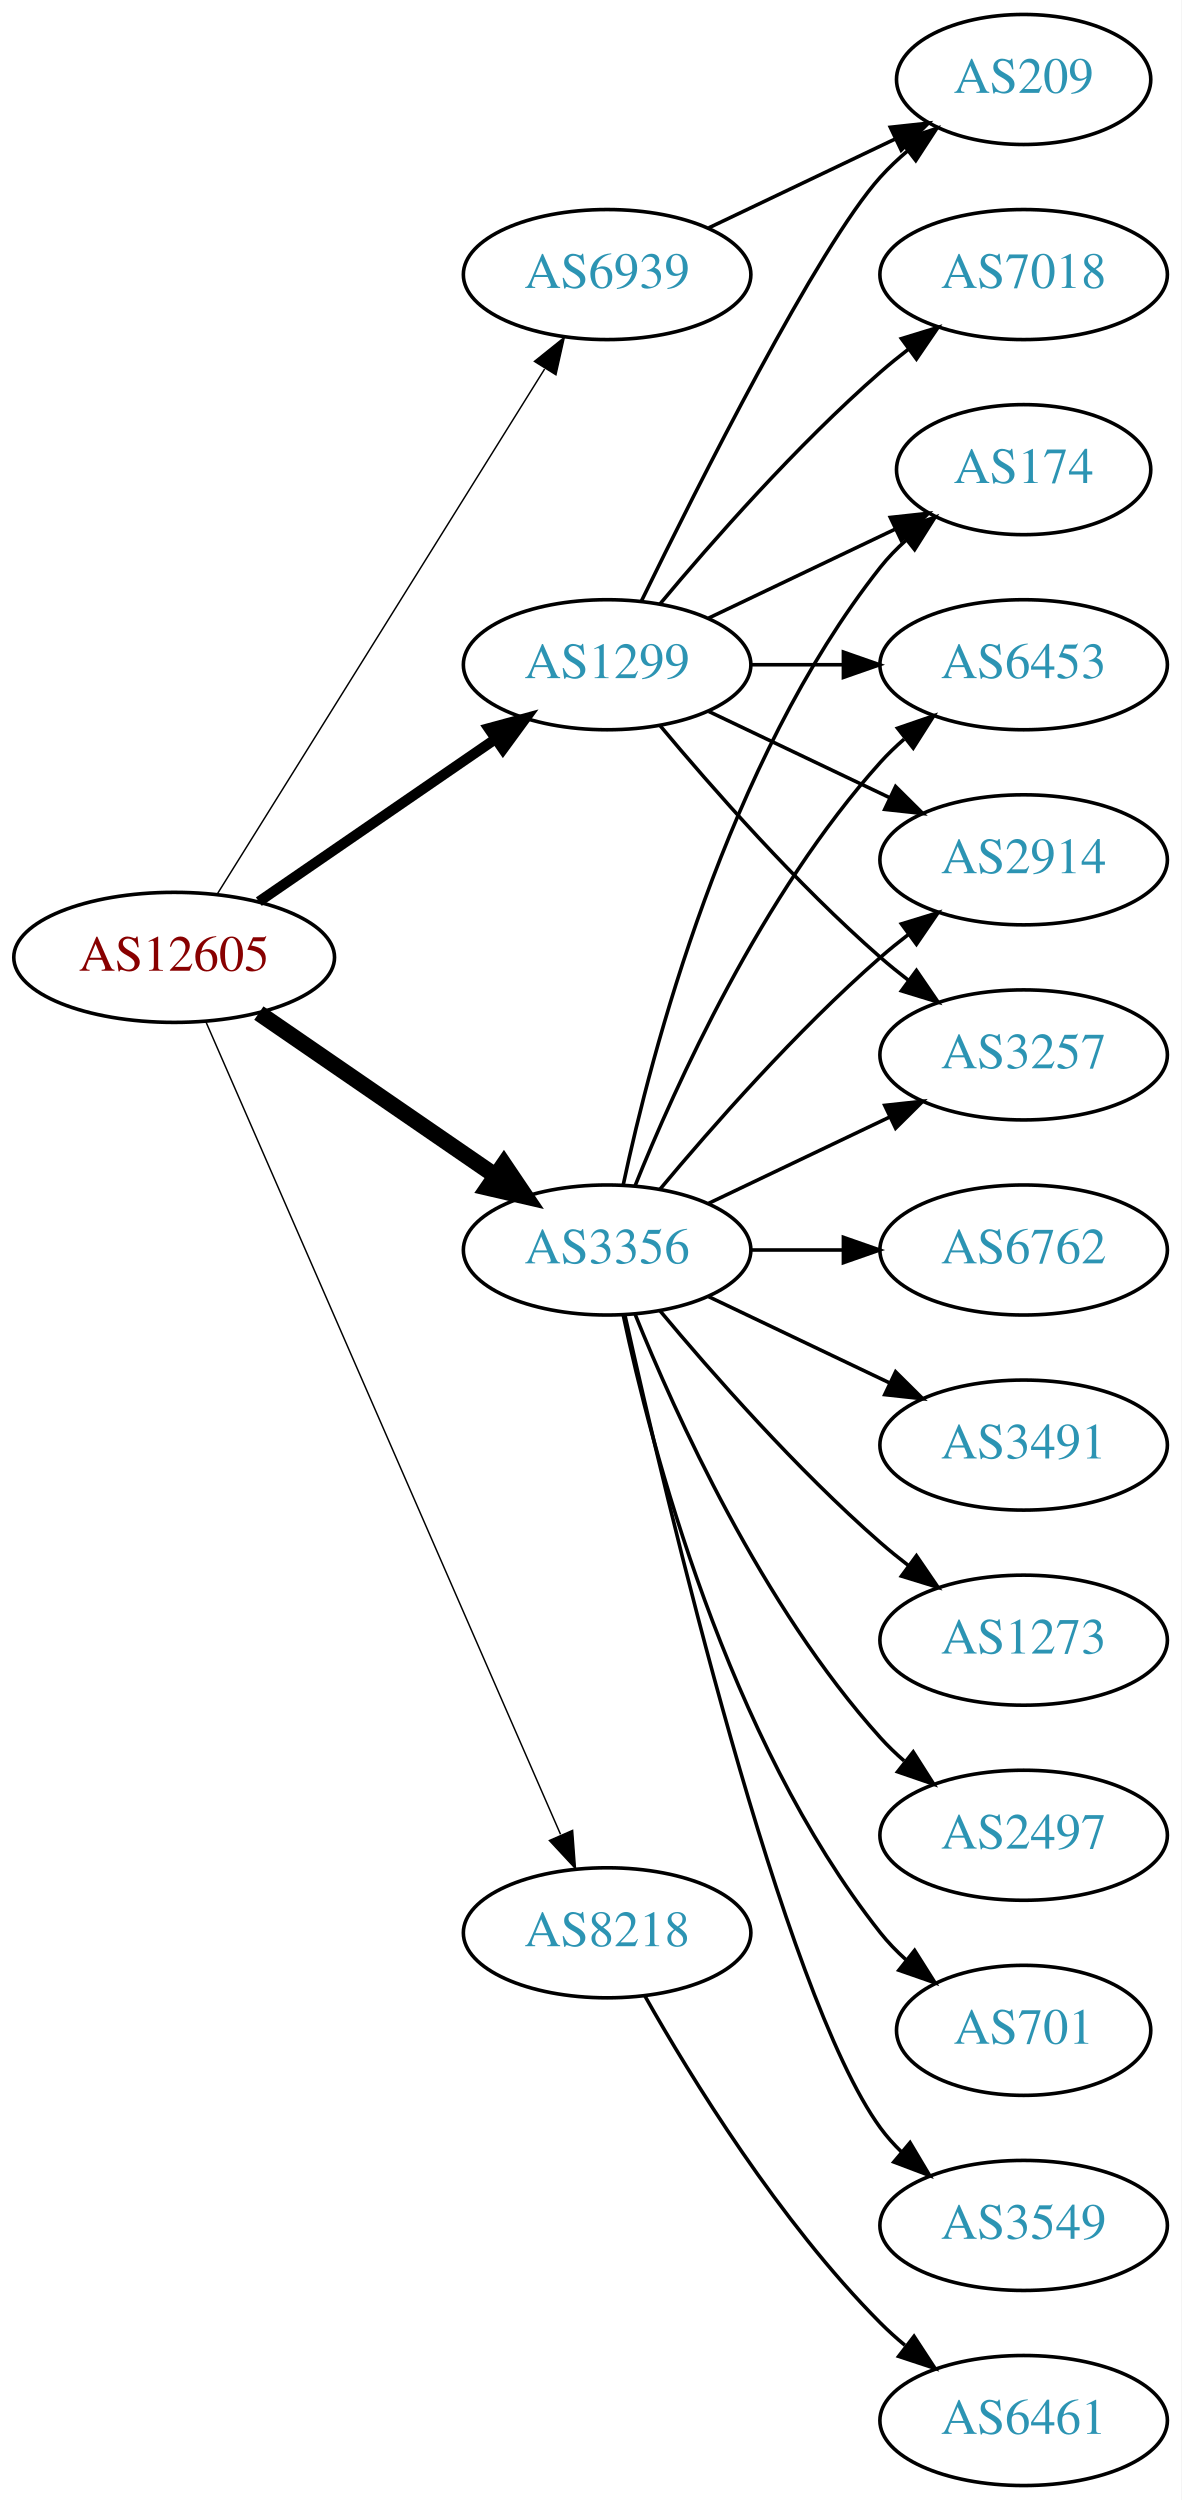
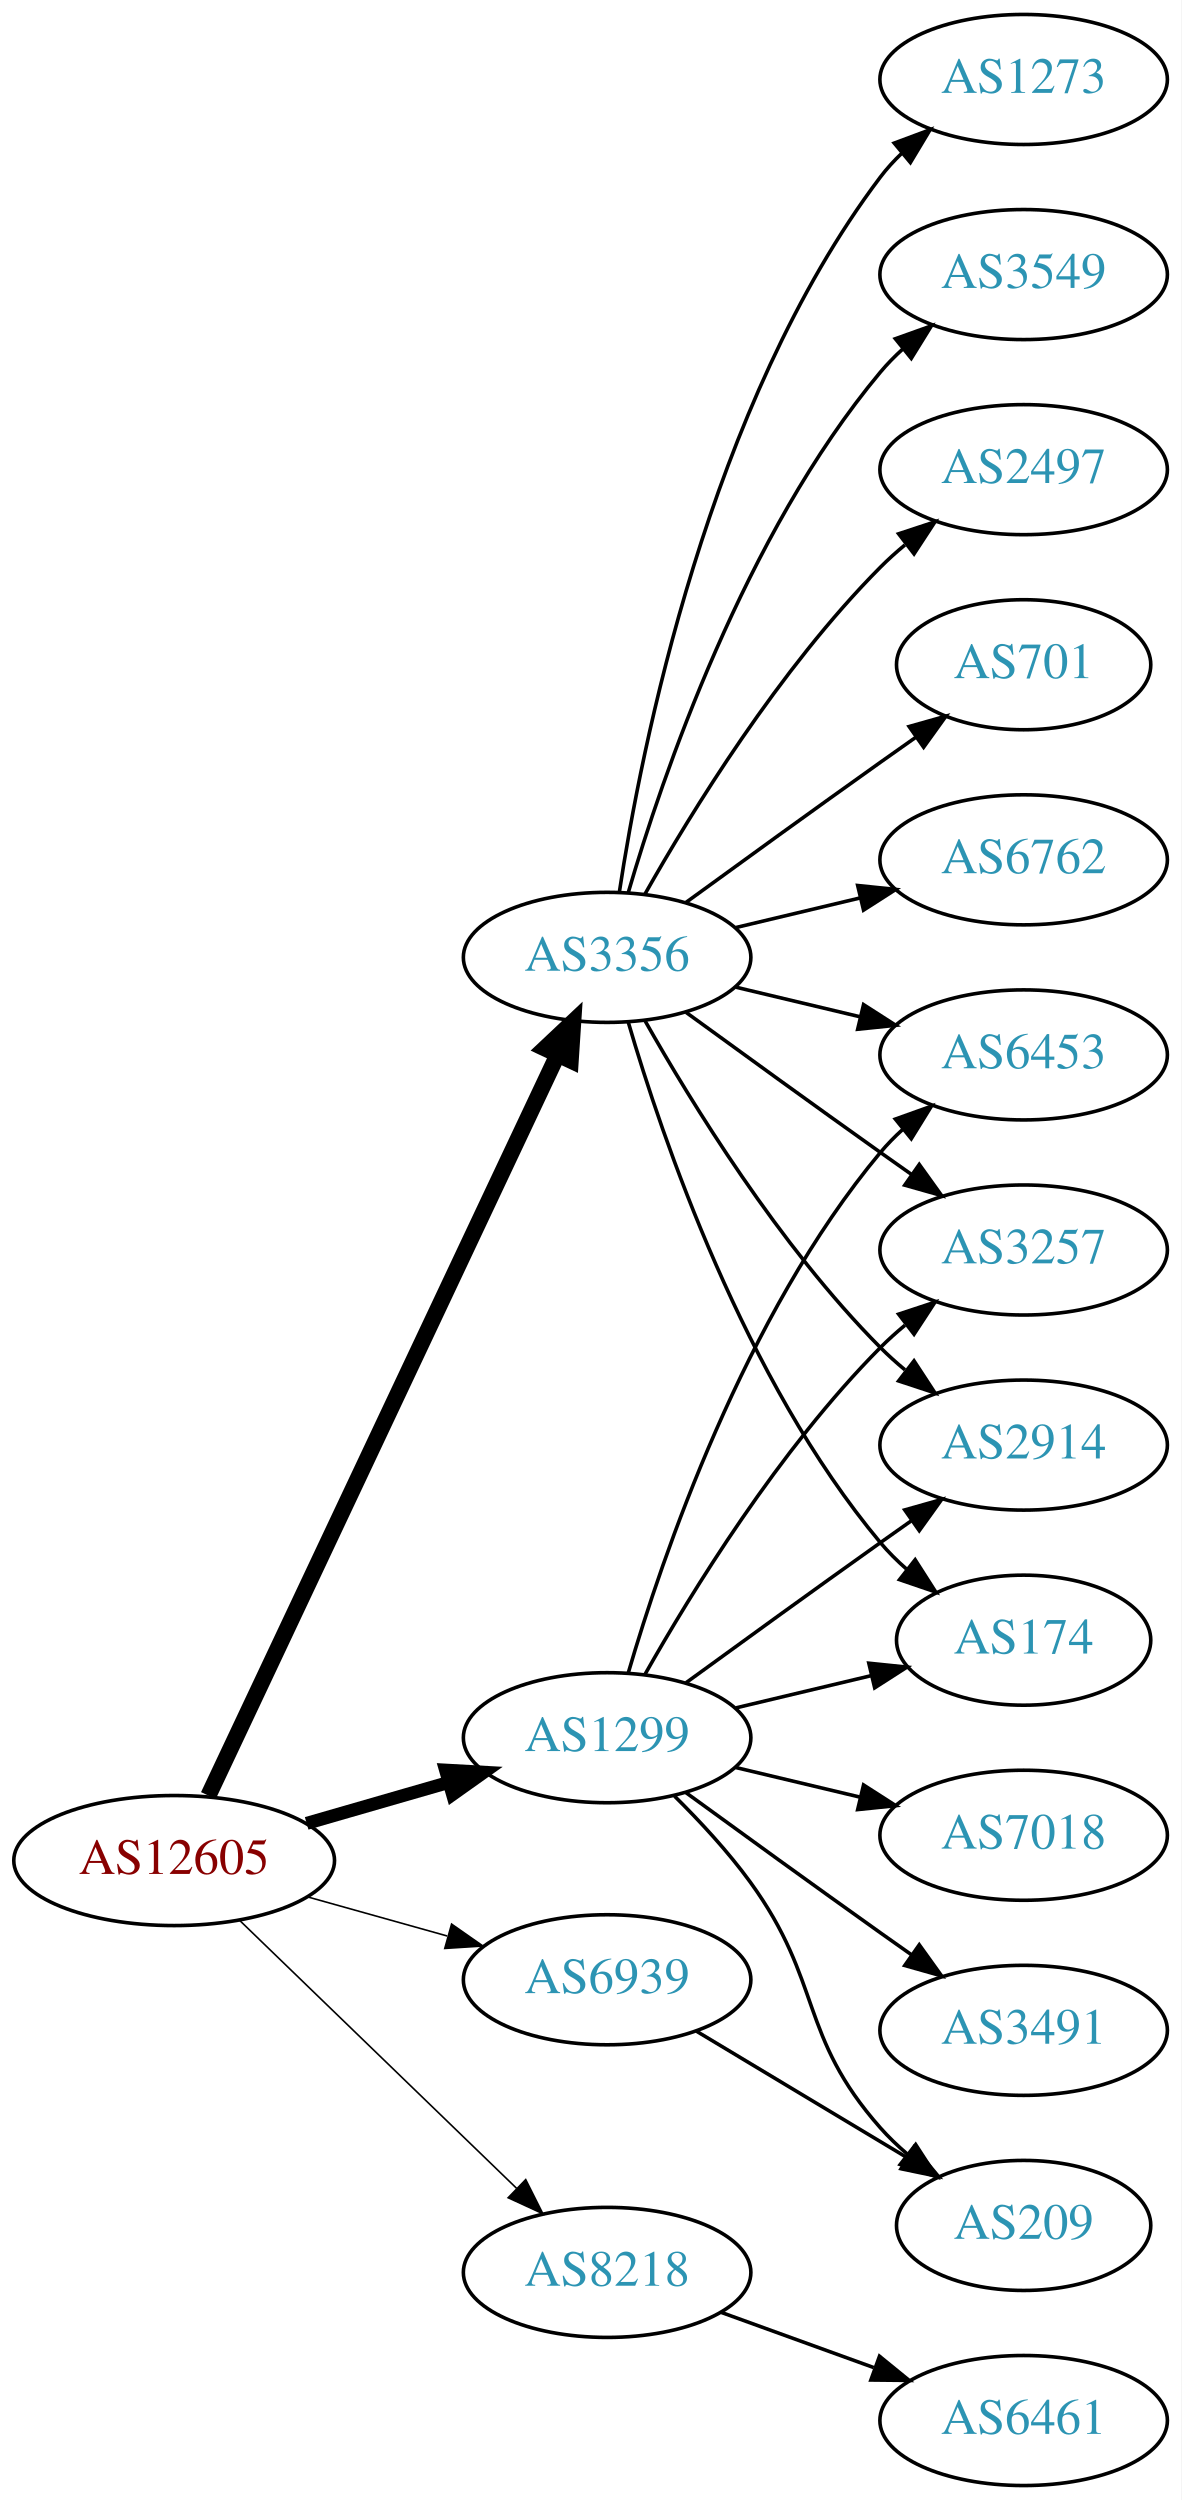
<svg xmlns="http://www.w3.org/2000/svg" xmlns:xlink="http://www.w3.org/1999/xlink" width="327pt" height="692pt" viewBox="0.00 0.00 326.98 692.00">
  <g id="graph0" class="graph" transform="scale(1 1) rotate(0) translate(4 688)">
    <polygon fill="white" stroke="none" points="-4,4 -4,-688 322.978,-688 322.978,4 -4,4" />
    <g id="node1" class="node">
      <g id="a_node1">
        <a xlink:href="/asn/12605" xlink:title="AS12605 ~ Linz, Austria [AT]">
-           <ellipse fill="#ffffff" stroke="black" cx="44.196" cy="-423" rx="44.393" ry="18" />
-           <text text-anchor="middle" x="44.196" y="-419.3" font-family="Times,serif" font-size="14.00" fill="#880000">AS12605</text>
+           <ellipse fill="#ffffff" stroke="black" cx="44.196" cy="-173" rx="44.393" ry="18" />
+           <text text-anchor="middle" x="44.196" y="-169.3" font-family="Times,serif" font-size="14.00" fill="#880000">AS12605</text>
        </a>
      </g>
    </g>
    <g id="node2" class="node">
      <g id="a_node2">
        <a xlink:href="/asn/1299" xlink:title="AS1299 ~ Telia Carrier [EU]">
-           <ellipse fill="#ffffff" stroke="black" cx="164.039" cy="-504" rx="39.794" ry="18" />
-           <text text-anchor="middle" x="164.039" y="-500.3" font-family="Times,serif" font-size="14.00" fill="#2c94b3">AS1299</text>
+           <ellipse fill="#ffffff" stroke="black" cx="164.039" cy="-207" rx="39.794" ry="18" />
+           <text text-anchor="middle" x="164.039" y="-203.3" font-family="Times,serif" font-size="14.00" fill="#2c94b3">AS1299</text>
        </a>
      </g>
    </g>
    <g id="edge1" class="edge">
-       <path fill="none" stroke="black" stroke-width="2.864" d="M67.639,-438.426C86.22,-451.198 112.781,-469.455 133.161,-483.463" />
-       <polygon fill="black" stroke="black" stroke-width="2.864" points="131.251,-486.398 141.475,-489.178 135.216,-480.629 131.251,-486.398" />
+       <path fill="none" stroke="black" stroke-width="3.6" d="M80.873,-183.293C93.288,-186.876 107.344,-190.931 120.275,-194.662" />
+       <polygon fill="black" stroke="black" stroke-width="3.6" points="119.32,-198.029 129.898,-197.438 121.26,-191.303 119.32,-198.029" />
    </g>
    <g id="node3" class="node">
      <g id="a_node3">
        <a xlink:href="/asn/3356" xlink:title="AS3356 ~ Level 3 Parent, LLC [US]">
-           <ellipse fill="#ffffff" stroke="black" cx="164.039" cy="-342" rx="39.794" ry="18" />
-           <text text-anchor="middle" x="164.039" y="-338.3" font-family="Times,serif" font-size="14.00" fill="#2c94b3">AS3356</text>
+           <ellipse fill="#ffffff" stroke="black" cx="164.039" cy="-423" rx="39.794" ry="18" />
+           <text text-anchor="middle" x="164.039" y="-419.3" font-family="Times,serif" font-size="14.00" fill="#2c94b3">AS3356</text>
        </a>
      </g>
    </g>
    <g id="edge2" class="edge">
-       <path fill="none" stroke="black" stroke-width="4.5" d="M67.639,-407.574C86.22,-394.802 112.781,-376.545 133.161,-362.537" />
-       <polygon fill="black" stroke="black" stroke-width="4.5" points="135.464,-365.731 141.475,-356.822 131.003,-359.242 135.464,-365.731" />
+       <path fill="none" stroke="black" stroke-width="4.5" d="M53.671,-190.979C74.097,-234.313 126.142,-344.726 150.327,-396.034" />
+       <polygon fill="black" stroke="black" stroke-width="4.5" points="146.815,-397.817 154.64,-405.184 153.938,-394.459 146.815,-397.817" />
    </g>
    <g id="node4" class="node">
      <g id="a_node4">
        <a xlink:href="/asn/6939" xlink:title="AS6939 ~ Hurricane Electric LLC [US]">
-           <ellipse fill="#ffffff" stroke="black" cx="164.039" cy="-612" rx="39.794" ry="18" />
-           <text text-anchor="middle" x="164.039" y="-608.3" font-family="Times,serif" font-size="14.00" fill="#2c94b3">AS6939</text>
+           <ellipse fill="#ffffff" stroke="black" cx="164.039" cy="-140" rx="39.794" ry="18" />
+           <text text-anchor="middle" x="164.039" y="-136.3" font-family="Times,serif" font-size="14.00" fill="#2c94b3">AS6939</text>
        </a>
      </g>
    </g>
    <g id="edge3" class="edge">
-       <path fill="none" stroke="black" stroke-width="0.409" d="M56.071,-440.442C76.855,-473.775 122.315,-546.686 146.744,-585.866" />
-       <polygon fill="black" stroke="black" stroke-width="0.409" points="143.929,-587.966 152.19,-594.6 149.869,-584.263 143.929,-587.966" />
+       <path fill="none" stroke="black" stroke-width="0.45" d="M81.193,-162.92C93.37,-159.51 107.095,-155.666 119.776,-152.115" />
+       <polygon fill="black" stroke="black" stroke-width="0.45" points="120.988,-155.41 129.673,-149.343 119.1,-148.67 120.988,-155.41" />
    </g>
    <g id="node5" class="node">
      <g id="a_node5">
        <a xlink:href="/asn/8218" xlink:title="AS8218 ~ legacy Neotelecoms [FR]">
-           <ellipse fill="#ffffff" stroke="black" cx="164.039" cy="-153" rx="39.794" ry="18" />
-           <text text-anchor="middle" x="164.039" y="-149.3" font-family="Times,serif" font-size="14.00" fill="#2c94b3">AS8218</text>
+           <ellipse fill="#ffffff" stroke="black" cx="164.039" cy="-59" rx="39.794" ry="18" />
+           <text text-anchor="middle" x="164.039" y="-55.3" font-family="Times,serif" font-size="14.00" fill="#2c94b3">AS8218</text>
        </a>
      </g>
    </g>
    <g id="edge4" class="edge">
-       <path fill="none" stroke="black" stroke-width="0.409" d="M52.928,-405.285C73.029,-359.229 127.038,-235.486 151.141,-180.261" />
-       <polygon fill="black" stroke="black" stroke-width="0.409" points="154.486,-181.346 155.278,-170.781 148.07,-178.546 154.486,-181.346" />
+       <path fill="none" stroke="black" stroke-width="0.45" d="M62.331,-156.423C82.519,-136.894 116.19,-104.321 138.986,-82.269" />
+       <polygon fill="black" stroke="black" stroke-width="0.45" points="141.51,-84.696 146.264,-75.228 136.643,-79.665 141.51,-84.696" />
    </g>
    <g id="node6" class="node">
      <g id="a_node6">
-         <a xlink:href="/asn/6453" xlink:title="AS6453 ~ TATA COMMUNICATIONS (AMERICA) INC [US]">
-           <ellipse fill="#ffffff" stroke="black" cx="279.332" cy="-504" rx="39.794" ry="18" />
-           <text text-anchor="middle" x="279.332" y="-500.3" font-family="Times,serif" font-size="14.00" fill="#2c94b3">AS6453</text>
+         <a xlink:href="/asn/3257" xlink:title="AS3257 ~ GTT [DE]">
+           <ellipse fill="#ffffff" stroke="black" cx="279.332" cy="-342" rx="39.794" ry="18" />
+           <text text-anchor="middle" x="279.332" y="-338.3" font-family="Times,serif" font-size="14.00" fill="#2c94b3">AS3257</text>
        </a>
      </g>
    </g>
    <g id="edge5" class="edge">
-       <path fill="none" stroke="black" d="M203.711,-504C211.914,-504 220.678,-504 229.21,-504" />
-       <polygon fill="black" stroke="black" points="229.449,-507.5 239.449,-504 229.449,-500.5 229.449,-507.5" />
+       <path fill="none" stroke="black" d="M174.498,-224.49C187.28,-247.096 211.712,-286.886 239.685,-315 241.796,-317.121 244.092,-319.188 246.477,-321.171" />
+       <polygon fill="black" stroke="black" points="244.73,-324.242 254.793,-327.556 248.993,-318.69 244.73,-324.242" />
    </g>
    <g id="node7" class="node">
      <g id="a_node7">
        <a xlink:href="/asn/2914" xlink:title="AS2914 ~ NTT America, Inc. [US]">
-           <ellipse fill="#ffffff" stroke="black" cx="279.332" cy="-450" rx="39.794" ry="18" />
-           <text text-anchor="middle" x="279.332" y="-446.3" font-family="Times,serif" font-size="14.00" fill="#2c94b3">AS2914</text>
+           <ellipse fill="#ffffff" stroke="black" cx="279.332" cy="-288" rx="39.794" ry="18" />
+           <text text-anchor="middle" x="279.332" y="-284.3" font-family="Times,serif" font-size="14.00" fill="#2c94b3">AS2914</text>
        </a>
      </g>
    </g>
    <g id="edge6" class="edge">
-       <path fill="none" stroke="black" d="M192.175,-491.066C207.169,-483.919 225.99,-474.948 242.213,-467.215" />
-       <polygon fill="black" stroke="black" points="243.895,-470.291 251.417,-462.829 240.884,-463.972 243.895,-470.291" />
+       <path fill="none" stroke="black" d="M185.887,-222.222C200.821,-233.091 221.435,-248.025 239.685,-261 242.506,-263.005 245.449,-265.085 248.397,-267.159" />
+       <polygon fill="black" stroke="black" points="246.424,-270.05 256.621,-272.926 250.443,-264.319 246.424,-270.05" />
    </g>
    <g id="node8" class="node">
      <g id="a_node8">
-         <a xlink:href="/asn/209" xlink:title="AS209 ~ CenturyLink Communications, LLC [US]">
-           <ellipse fill="#ffffff" stroke="black" cx="279.332" cy="-666" rx="35.194" ry="18" />
-           <text text-anchor="middle" x="279.332" y="-662.3" font-family="Times,serif" font-size="14.00" fill="#2c94b3">AS209</text>
+         <a xlink:href="/asn/3491" xlink:title="AS3491 ~ PCCW Global, Inc. [US]">
+           <ellipse fill="#ffffff" stroke="black" cx="279.332" cy="-126" rx="39.794" ry="18" />
+           <text text-anchor="middle" x="279.332" y="-122.3" font-family="Times,serif" font-size="14.00" fill="#2c94b3">AS3491</text>
        </a>
      </g>
    </g>
    <g id="edge7" class="edge">
-       <path fill="none" stroke="black" d="M173.476,-521.511C189.095,-553.509 222.481,-619.893 239.685,-639 242.001,-641.572 244.606,-644.03 247.341,-646.343" />
-       <polygon fill="black" stroke="black" points="245.207,-649.117 255.264,-652.448 249.479,-643.572 245.207,-649.117" />
+       <path fill="none" stroke="black" d="M185.887,-191.778C200.821,-180.909 221.435,-165.975 239.685,-153 242.506,-150.995 245.449,-148.915 248.397,-146.841" />
+       <polygon fill="black" stroke="black" points="250.443,-149.681 256.621,-141.074 246.424,-143.95 250.443,-149.681" />
    </g>
    <g id="node9" class="node">
      <g id="a_node9">
-         <a xlink:href="/asn/3257" xlink:title="AS3257 ~ GTT [DE]">
-           <ellipse fill="#ffffff" stroke="black" cx="279.332" cy="-396" rx="39.794" ry="18" />
-           <text text-anchor="middle" x="279.332" y="-392.3" font-family="Times,serif" font-size="14.00" fill="#2c94b3">AS3257</text>
+         <a xlink:href="/asn/209" xlink:title="AS209 ~ CenturyLink Communications, LLC [US]">
+           <ellipse fill="#ffffff" stroke="black" cx="279.332" cy="-72" rx="35.194" ry="18" />
+           <text text-anchor="middle" x="279.332" y="-68.3" font-family="Times,serif" font-size="14.00" fill="#2c94b3">AS209</text>
        </a>
      </g>
    </g>
    <g id="edge8" class="edge">
-       <path fill="none" stroke="black" d="M178.669,-487.183C192.951,-470.071 216.498,-443.255 239.685,-423 242.151,-420.846 244.789,-418.706 247.487,-416.628" />
-       <polygon fill="black" stroke="black" points="249.66,-419.375 255.641,-410.63 245.512,-413.736 249.66,-419.375" />
+       <path fill="none" stroke="black" d="M182.714,-190.815C189.727,-183.88 197.562,-175.442 203.685,-167 223.764,-139.319 217.035,-124.62 239.685,-99 241.908,-96.486 244.41,-94.085 247.045,-91.824" />
+       <polygon fill="black" stroke="black" points="249.446,-94.391 255.201,-85.495 245.155,-88.86 249.446,-94.391" />
    </g>
    <g id="node10" class="node">
      <g id="a_node10">
-         <a xlink:href="/asn/174" xlink:title="AS174 ~ Cogent Communications [US]">
-           <ellipse fill="#ffffff" stroke="black" cx="279.332" cy="-558" rx="35.194" ry="18" />
-           <text text-anchor="middle" x="279.332" y="-554.3" font-family="Times,serif" font-size="14.00" fill="#2c94b3">AS174</text>
+         <a xlink:href="/asn/7018" xlink:title="AS7018 ~ AT&amp;T Services, Inc. [US]">
+           <ellipse fill="#ffffff" stroke="black" cx="279.332" cy="-180" rx="39.794" ry="18" />
+           <text text-anchor="middle" x="279.332" y="-176.3" font-family="Times,serif" font-size="14.00" fill="#2c94b3">AS7018</text>
        </a>
      </g>
    </g>
    <g id="edge9" class="edge">
-       <path fill="none" stroke="black" d="M192.175,-516.934C207.607,-524.29 227.092,-533.577 243.628,-541.459" />
-       <polygon fill="black" stroke="black" points="242.436,-544.768 252.969,-545.911 245.448,-538.449 242.436,-544.768" />
+       <path fill="none" stroke="black" d="M199.646,-198.752C210.517,-196.162 222.671,-193.265 234.114,-190.538" />
+       <polygon fill="black" stroke="black" points="235.02,-193.92 243.936,-188.197 233.397,-187.111 235.02,-193.92" />
    </g>
    <g id="node11" class="node">
      <g id="a_node11">
-         <a xlink:href="/asn/7018" xlink:title="AS7018 ~ AT&amp;T Services, Inc. [US]">
-           <ellipse fill="#ffffff" stroke="black" cx="279.332" cy="-612" rx="39.794" ry="18" />
-           <text text-anchor="middle" x="279.332" y="-608.3" font-family="Times,serif" font-size="14.00" fill="#2c94b3">AS7018</text>
+         <a xlink:href="/asn/174" xlink:title="AS174 ~ Cogent Communications [US]">
+           <ellipse fill="#ffffff" stroke="black" cx="279.332" cy="-234" rx="35.194" ry="18" />
+           <text text-anchor="middle" x="279.332" y="-230.3" font-family="Times,serif" font-size="14.00" fill="#2c94b3">AS174</text>
        </a>
      </g>
    </g>
    <g id="edge10" class="edge">
-       <path fill="none" stroke="black" d="M178.669,-520.817C192.951,-537.929 216.498,-564.745 239.685,-585 242.151,-587.154 244.789,-589.294 247.487,-591.372" />
-       <polygon fill="black" stroke="black" points="245.512,-594.264 255.641,-597.37 249.66,-588.625 245.512,-594.264" />
-     </g>
-     <g id="edge15" class="edge">
-       <path fill="none" stroke="black" d="M171.786,-359.787C182.837,-387.243 206.891,-440.578 239.685,-477 241.688,-479.224 243.906,-481.363 246.239,-483.397" />
-       <polygon fill="black" stroke="black" points="244.437,-486.433 254.458,-489.873 248.769,-480.935 244.437,-486.433" />
-     </g>
-     <g id="edge16" class="edge">
-       <path fill="none" stroke="black" d="M178.669,-358.817C192.951,-375.929 216.498,-402.745 239.685,-423 242.151,-425.154 244.789,-427.294 247.487,-429.372" />
-       <polygon fill="black" stroke="black" points="245.512,-432.264 255.641,-435.37 249.66,-426.625 245.512,-432.264" />
-     </g>
-     <g id="edge13" class="edge">
-       <path fill="none" stroke="black" d="M192.175,-354.934C207.169,-362.081 225.99,-371.052 242.213,-378.785" />
-       <polygon fill="black" stroke="black" points="240.884,-382.028 251.417,-383.171 243.895,-375.709 240.884,-382.028" />
-     </g>
-     <g id="edge11" class="edge">
-       <path fill="none" stroke="black" d="M168.529,-360.16C176.16,-396.03 197.152,-477.155 239.685,-531 241.765,-533.633 244.17,-536.116 246.743,-538.428" />
-       <polygon fill="black" stroke="black" points="244.799,-541.354 254.806,-544.835 249.154,-535.873 244.799,-541.354" />
+       <path fill="none" stroke="black" d="M199.646,-215.248C211.44,-218.058 224.745,-221.229 237.013,-224.153" />
+       <polygon fill="black" stroke="black" points="236.479,-227.624 247.018,-226.537 238.101,-220.814 236.479,-227.624" />
    </g>
    <g id="node12" class="node">
      <g id="a_node12">
-         <a xlink:href="/asn/2497" xlink:title="AS2497 ~ Internet Initiative Japan Inc. [JP]">
-           <ellipse fill="#ffffff" stroke="black" cx="279.332" cy="-180" rx="39.794" ry="18" />
-           <text text-anchor="middle" x="279.332" y="-176.3" font-family="Times,serif" font-size="14.00" fill="#2c94b3">AS2497</text>
-         </a>
-       </g>
-     </g>
-     <g id="edge12" class="edge">
-       <path fill="none" stroke="black" d="M171.786,-324.213C182.837,-296.757 206.891,-243.422 239.685,-207 241.688,-204.776 243.906,-202.637 246.239,-200.603" />
-       <polygon fill="black" stroke="black" points="248.769,-203.065 254.458,-194.127 244.437,-197.567 248.769,-203.065" />
+         <a xlink:href="/asn/6453" xlink:title="AS6453 ~ TATA COMMUNICATIONS (AMERICA) INC [US]">
+           <ellipse fill="#ffffff" stroke="black" cx="279.332" cy="-396" rx="39.794" ry="18" />
+           <text text-anchor="middle" x="279.332" y="-392.3" font-family="Times,serif" font-size="14.00" fill="#2c94b3">AS6453</text>
+         </a>
+       </g>
+     </g>
+     <g id="edge11" class="edge">
+       <path fill="none" stroke="black" d="M169.913,-225.002C179.227,-256.844 202.043,-323.981 239.685,-369 241.555,-371.237 243.654,-373.374 245.88,-375.396" />
+       <polygon fill="black" stroke="black" points="243.823,-378.234 253.799,-381.804 248.227,-372.793 243.823,-378.234" />
+     </g>
+     <g id="edge18" class="edge">
+       <path fill="none" stroke="black" d="M185.887,-407.778C200.821,-396.909 221.435,-381.975 239.685,-369 242.506,-366.995 245.449,-364.915 248.397,-362.841" />
+       <polygon fill="black" stroke="black" points="250.443,-365.681 256.621,-357.074 246.424,-359.95 250.443,-365.681" />
+     </g>
+     <g id="edge19" class="edge">
+       <path fill="none" stroke="black" d="M174.498,-405.51C187.28,-382.904 211.712,-343.114 239.685,-315 241.796,-312.879 244.092,-310.812 246.477,-308.829" />
+       <polygon fill="black" stroke="black" points="248.993,-311.31 254.793,-302.444 244.73,-305.758 248.993,-311.31" />
+     </g>
+     <g id="edge13" class="edge">
+       <path fill="none" stroke="black" d="M169.913,-404.998C179.227,-373.156 202.043,-306.019 239.685,-261 241.838,-258.426 244.292,-255.983 246.896,-253.697" />
+       <polygon fill="black" stroke="black" points="249.303,-256.257 255.007,-247.328 244.98,-250.751 249.303,-256.257" />
+     </g>
+     <g id="edge14" class="edge">
+       <path fill="none" stroke="black" d="M199.646,-414.752C210.517,-412.162 222.671,-409.265 234.114,-406.538" />
+       <polygon fill="black" stroke="black" points="235.02,-409.92 243.936,-404.197 233.397,-403.111 235.02,-409.92" />
    </g>
    <g id="node13" class="node">
      <g id="a_node13">
-         <a xlink:href="/asn/701" xlink:title="AS701 ~ UUNET [US]">
-           <ellipse fill="#ffffff" stroke="black" cx="279.332" cy="-126" rx="35.194" ry="18" />
-           <text text-anchor="middle" x="279.332" y="-122.3" font-family="Times,serif" font-size="14.00" fill="#2c94b3">AS701</text>
-         </a>
-       </g>
-     </g>
-     <g id="edge14" class="edge">
-       <path fill="none" stroke="black" d="M168.529,-323.84C176.16,-287.97 197.152,-206.845 239.685,-153 241.765,-150.367 244.17,-147.884 246.743,-145.572" />
-       <polygon fill="black" stroke="black" points="249.154,-148.127 254.806,-139.165 244.799,-142.646 249.154,-148.127" />
+         <a xlink:href="/asn/6762" xlink:title="AS6762 ~ TELECOM ITALIA SPARKLE S.p.A. [IT]">
+           <ellipse fill="#ffffff" stroke="black" cx="279.332" cy="-450" rx="39.794" ry="18" />
+           <text text-anchor="middle" x="279.332" y="-446.3" font-family="Times,serif" font-size="14.00" fill="#2c94b3">AS6762</text>
+         </a>
+       </g>
+     </g>
+     <g id="edge12" class="edge">
+       <path fill="none" stroke="black" d="M199.646,-431.248C210.517,-433.838 222.671,-436.735 234.114,-439.462" />
+       <polygon fill="black" stroke="black" points="233.397,-442.889 243.936,-441.803 235.02,-436.08 233.397,-442.889" />
    </g>
    <g id="node14" class="node">
      <g id="a_node14">
-         <a xlink:href="/asn/3549" xlink:title="AS3549 ~ Level 3 Parent, LLC [US]">
-           <ellipse fill="#ffffff" stroke="black" cx="279.332" cy="-72" rx="39.794" ry="18" />
-           <text text-anchor="middle" x="279.332" y="-68.3" font-family="Times,serif" font-size="14.00" fill="#2c94b3">AS3549</text>
-         </a>
-       </g>
-     </g>
-     <g id="edge17" class="edge">
-       <path fill="none" stroke="black" d="M168.997,-323.848C180.118,-273.991 212.597,-136.19 239.685,-99 241.402,-96.643 243.389,-94.419 245.538,-92.337" />
-       <polygon fill="black" stroke="black" points="247.9,-94.925 253.313,-85.817 243.402,-89.561 247.9,-94.925" />
+         <a xlink:href="/asn/1273" xlink:title="AS1273 ~ Vodafone Group PLC [EU]">
+           <ellipse fill="#ffffff" stroke="black" cx="279.332" cy="-666" rx="39.794" ry="18" />
+           <text text-anchor="middle" x="279.332" y="-662.3" font-family="Times,serif" font-size="14.00" fill="#2c94b3">AS1273</text>
+         </a>
+       </g>
+     </g>
+     <g id="edge15" class="edge">
+       <path fill="none" stroke="black" d="M167.415,-440.986C173.389,-480.422 192.1,-575.995 239.685,-639 241.442,-641.327 243.459,-643.529 245.629,-645.596" />
+       <polygon fill="black" stroke="black" points="243.513,-648.389 253.441,-652.088 247.987,-643.005 243.513,-648.389" />
    </g>
    <g id="node15" class="node">
      <g id="a_node15">
-         <a xlink:href="/asn/6762" xlink:title="AS6762 ~ TELECOM ITALIA SPARKLE S.p.A. [IT]">
-           <ellipse fill="#ffffff" stroke="black" cx="279.332" cy="-342" rx="39.794" ry="18" />
-           <text text-anchor="middle" x="279.332" y="-338.3" font-family="Times,serif" font-size="14.00" fill="#2c94b3">AS6762</text>
-         </a>
-       </g>
-     </g>
-     <g id="edge18" class="edge">
-       <path fill="none" stroke="black" d="M203.711,-342C211.914,-342 220.678,-342 229.21,-342" />
-       <polygon fill="black" stroke="black" points="229.449,-345.5 239.449,-342 229.449,-338.5 229.449,-345.5" />
+         <a xlink:href="/asn/3549" xlink:title="AS3549 ~ Level 3 Parent, LLC [US]">
+           <ellipse fill="#ffffff" stroke="black" cx="279.332" cy="-612" rx="39.794" ry="18" />
+           <text text-anchor="middle" x="279.332" y="-608.3" font-family="Times,serif" font-size="14.00" fill="#2c94b3">AS3549</text>
+         </a>
+       </g>
+     </g>
+     <g id="edge16" class="edge">
+       <path fill="none" stroke="black" d="M169.913,-441.002C179.227,-472.844 202.043,-539.981 239.685,-585 241.555,-587.237 243.654,-589.374 245.88,-591.396" />
+       <polygon fill="black" stroke="black" points="243.823,-594.234 253.799,-597.804 248.227,-588.793 243.823,-594.234" />
    </g>
    <g id="node16" class="node">
      <g id="a_node16">
-         <a xlink:href="/asn/3491" xlink:title="AS3491 ~ PCCW Global, Inc. [US]">
-           <ellipse fill="#ffffff" stroke="black" cx="279.332" cy="-288" rx="39.794" ry="18" />
-           <text text-anchor="middle" x="279.332" y="-284.3" font-family="Times,serif" font-size="14.00" fill="#2c94b3">AS3491</text>
-         </a>
-       </g>
-     </g>
-     <g id="edge19" class="edge">
-       <path fill="none" stroke="black" d="M192.175,-329.066C207.169,-321.919 225.99,-312.948 242.213,-305.215" />
-       <polygon fill="black" stroke="black" points="243.895,-308.291 251.417,-300.829 240.884,-301.972 243.895,-308.291" />
+         <a xlink:href="/asn/2497" xlink:title="AS2497 ~ Internet Initiative Japan Inc. [JP]">
+           <ellipse fill="#ffffff" stroke="black" cx="279.332" cy="-558" rx="39.794" ry="18" />
+           <text text-anchor="middle" x="279.332" y="-554.3" font-family="Times,serif" font-size="14.00" fill="#2c94b3">AS2497</text>
+         </a>
+       </g>
+     </g>
+     <g id="edge17" class="edge">
+       <path fill="none" stroke="black" d="M174.498,-440.49C187.28,-463.096 211.712,-502.886 239.685,-531 241.796,-533.121 244.092,-535.188 246.477,-537.171" />
+       <polygon fill="black" stroke="black" points="244.73,-540.242 254.793,-543.556 248.993,-534.69 244.73,-540.242" />
    </g>
    <g id="node17" class="node">
      <g id="a_node17">
-         <a xlink:href="/asn/1273" xlink:title="AS1273 ~ Vodafone Group PLC [EU]">
-           <ellipse fill="#ffffff" stroke="black" cx="279.332" cy="-234" rx="39.794" ry="18" />
-           <text text-anchor="middle" x="279.332" y="-230.3" font-family="Times,serif" font-size="14.00" fill="#2c94b3">AS1273</text>
+         <a xlink:href="/asn/701" xlink:title="AS701 ~ UUNET [US]">
+           <ellipse fill="#ffffff" stroke="black" cx="279.332" cy="-504" rx="35.194" ry="18" />
+           <text text-anchor="middle" x="279.332" y="-500.3" font-family="Times,serif" font-size="14.00" fill="#2c94b3">AS701</text>
        </a>
      </g>
    </g>
    <g id="edge20" class="edge">
-       <path fill="none" stroke="black" d="M178.669,-325.183C192.951,-308.071 216.498,-281.255 239.685,-261 242.151,-258.846 244.789,-256.706 247.487,-254.628" />
-       <polygon fill="black" stroke="black" points="249.66,-257.375 255.641,-248.63 245.512,-251.736 249.66,-257.375" />
+       <path fill="none" stroke="black" d="M185.887,-438.222C200.821,-449.091 221.435,-464.025 239.685,-477 242.895,-479.282 246.264,-481.661 249.619,-484.018" />
+       <polygon fill="black" stroke="black" points="247.631,-486.899 257.83,-489.77 251.647,-481.166 247.631,-486.899" />
    </g>
    <g id="edge21" class="edge">
-       <path fill="none" stroke="black" d="M192.175,-624.934C207.607,-632.29 227.092,-641.577 243.628,-649.459" />
-       <polygon fill="black" stroke="black" points="242.436,-652.768 252.969,-653.911 245.448,-646.449 242.436,-652.768" />
+       <path fill="none" stroke="black" d="M188.789,-125.745C205.74,-115.571 228.705,-101.786 247.134,-90.725" />
+       <polygon fill="black" stroke="black" points="248.998,-93.689 255.771,-85.541 245.395,-87.687 248.998,-93.689" />
    </g>
    <g id="node18" class="node">
      <g id="a_node18">
        <a xlink:href="/asn/6461" xlink:title="AS6461 ~ Zayo Bandwidth [US]">
          <ellipse fill="#ffffff" stroke="black" cx="279.332" cy="-18" rx="39.794" ry="18" />
          <text text-anchor="middle" x="279.332" y="-14.3" font-family="Times,serif" font-size="14.00" fill="#2c94b3">AS6461</text>
        </a>
      </g>
    </g>
    <g id="edge22" class="edge">
-       <path fill="none" stroke="black" d="M174.498,-135.51C187.28,-112.904 211.712,-73.114 239.685,-45 241.796,-42.879 244.092,-40.812 246.477,-38.829" />
-       <polygon fill="black" stroke="black" points="248.993,-41.31 254.793,-32.444 244.73,-35.758 248.993,-41.31" />
+       <path fill="none" stroke="black" d="M195.697,-47.905C208.67,-43.21 223.963,-37.676 237.844,-32.652" />
+       <polygon fill="black" stroke="black" points="239.436,-35.798 247.648,-29.104 237.054,-29.216 239.436,-35.798" />
    </g>
  </g>
</svg>
